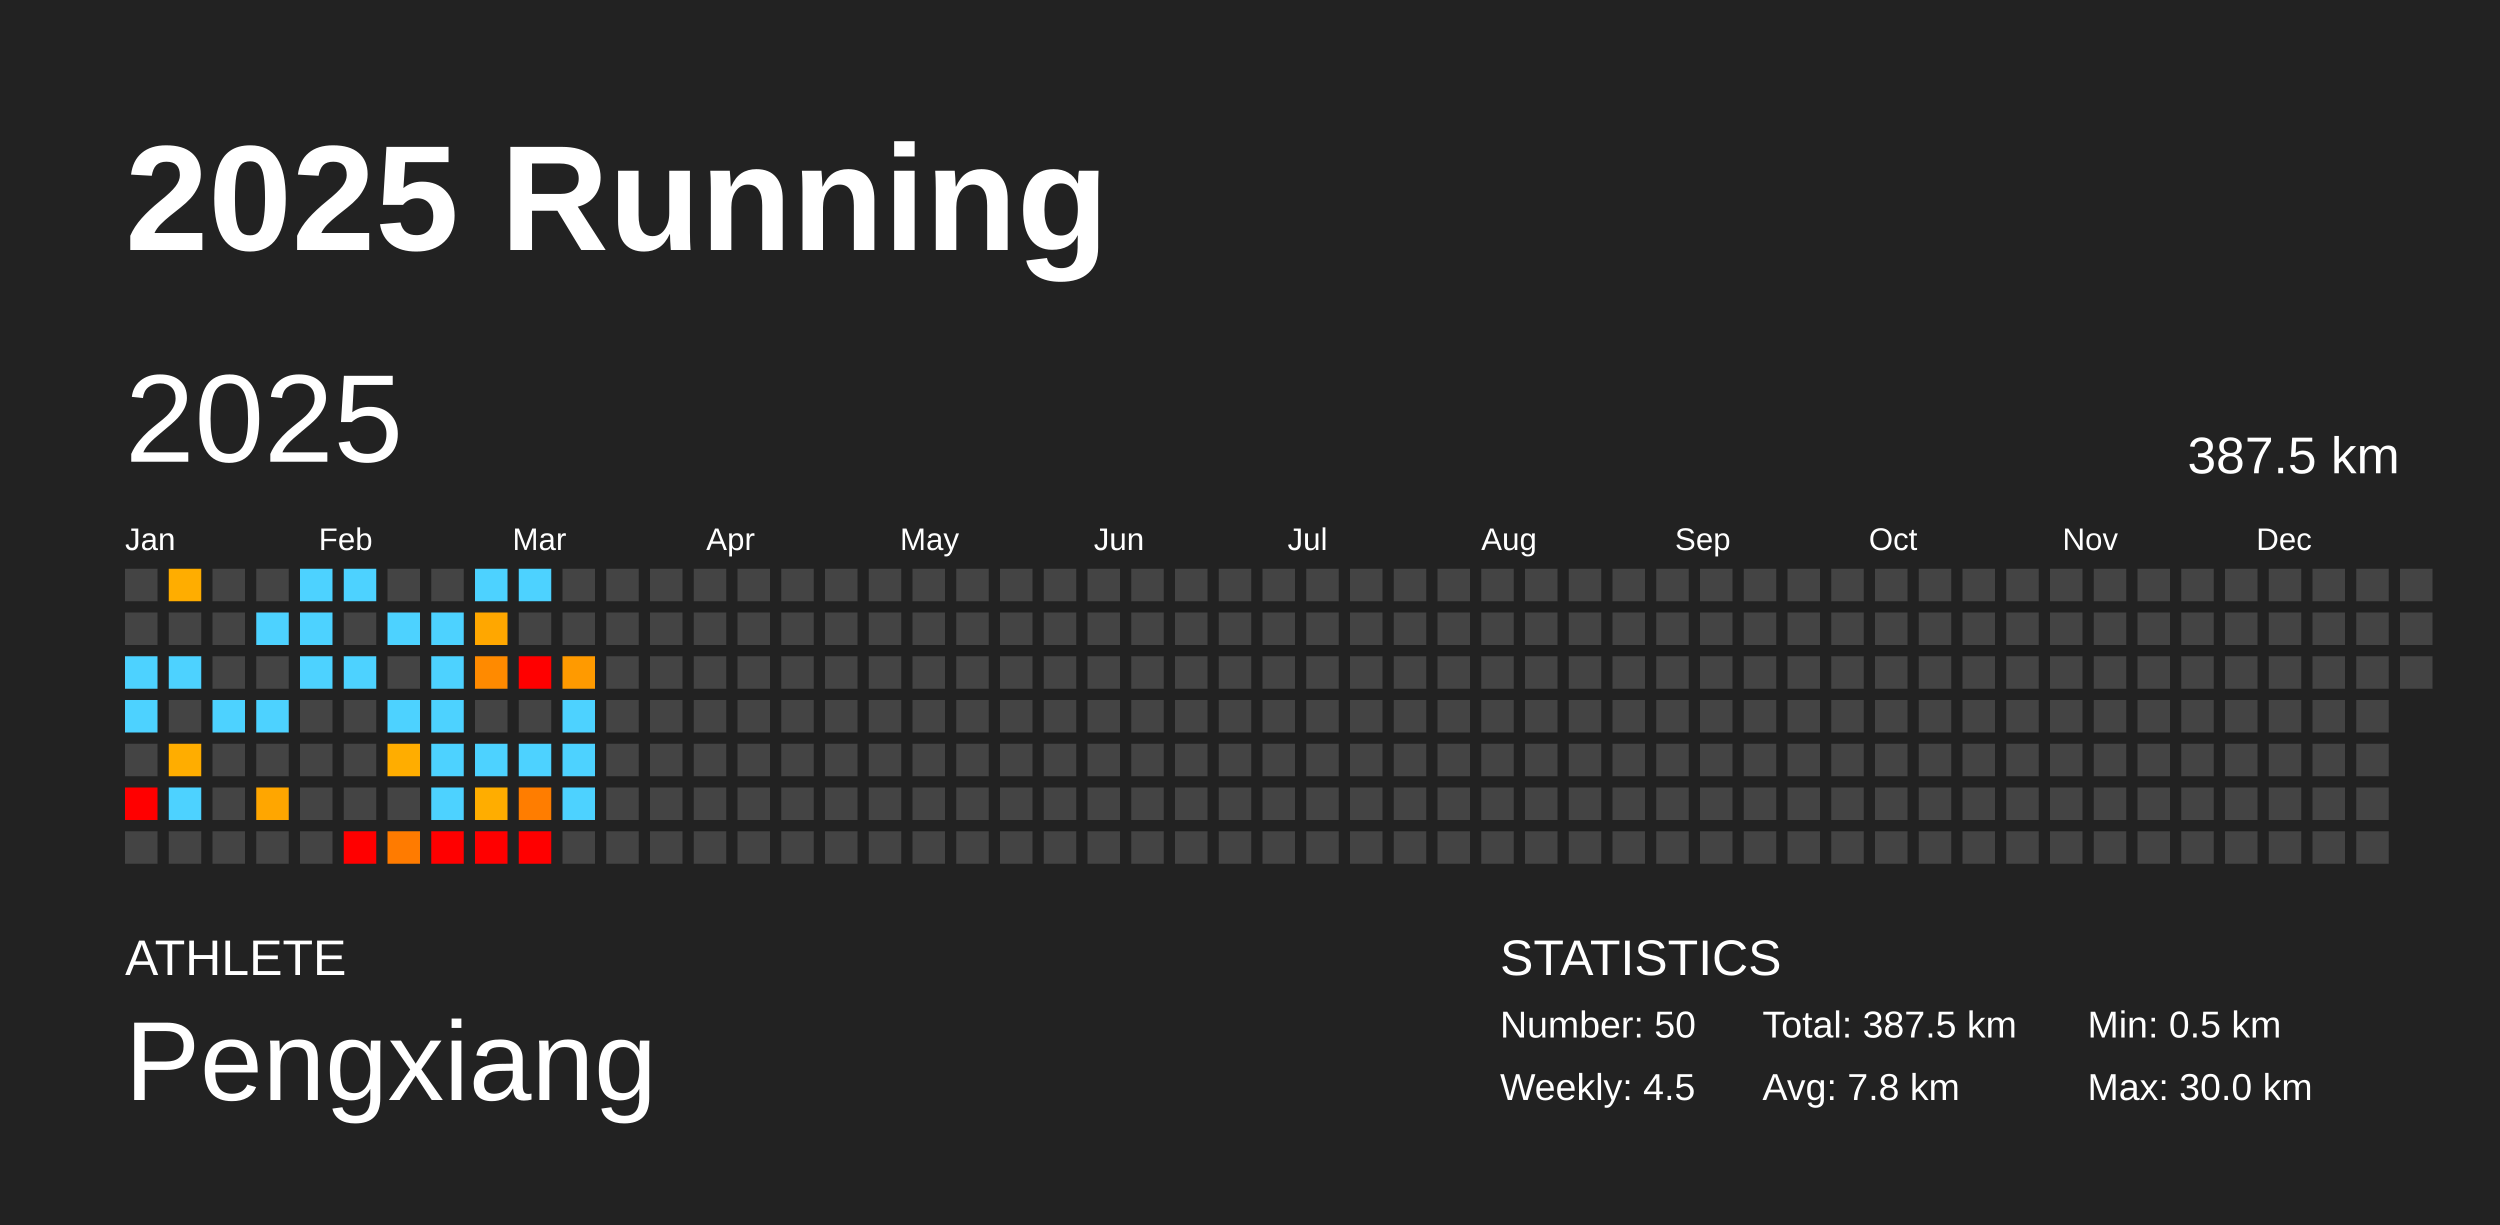
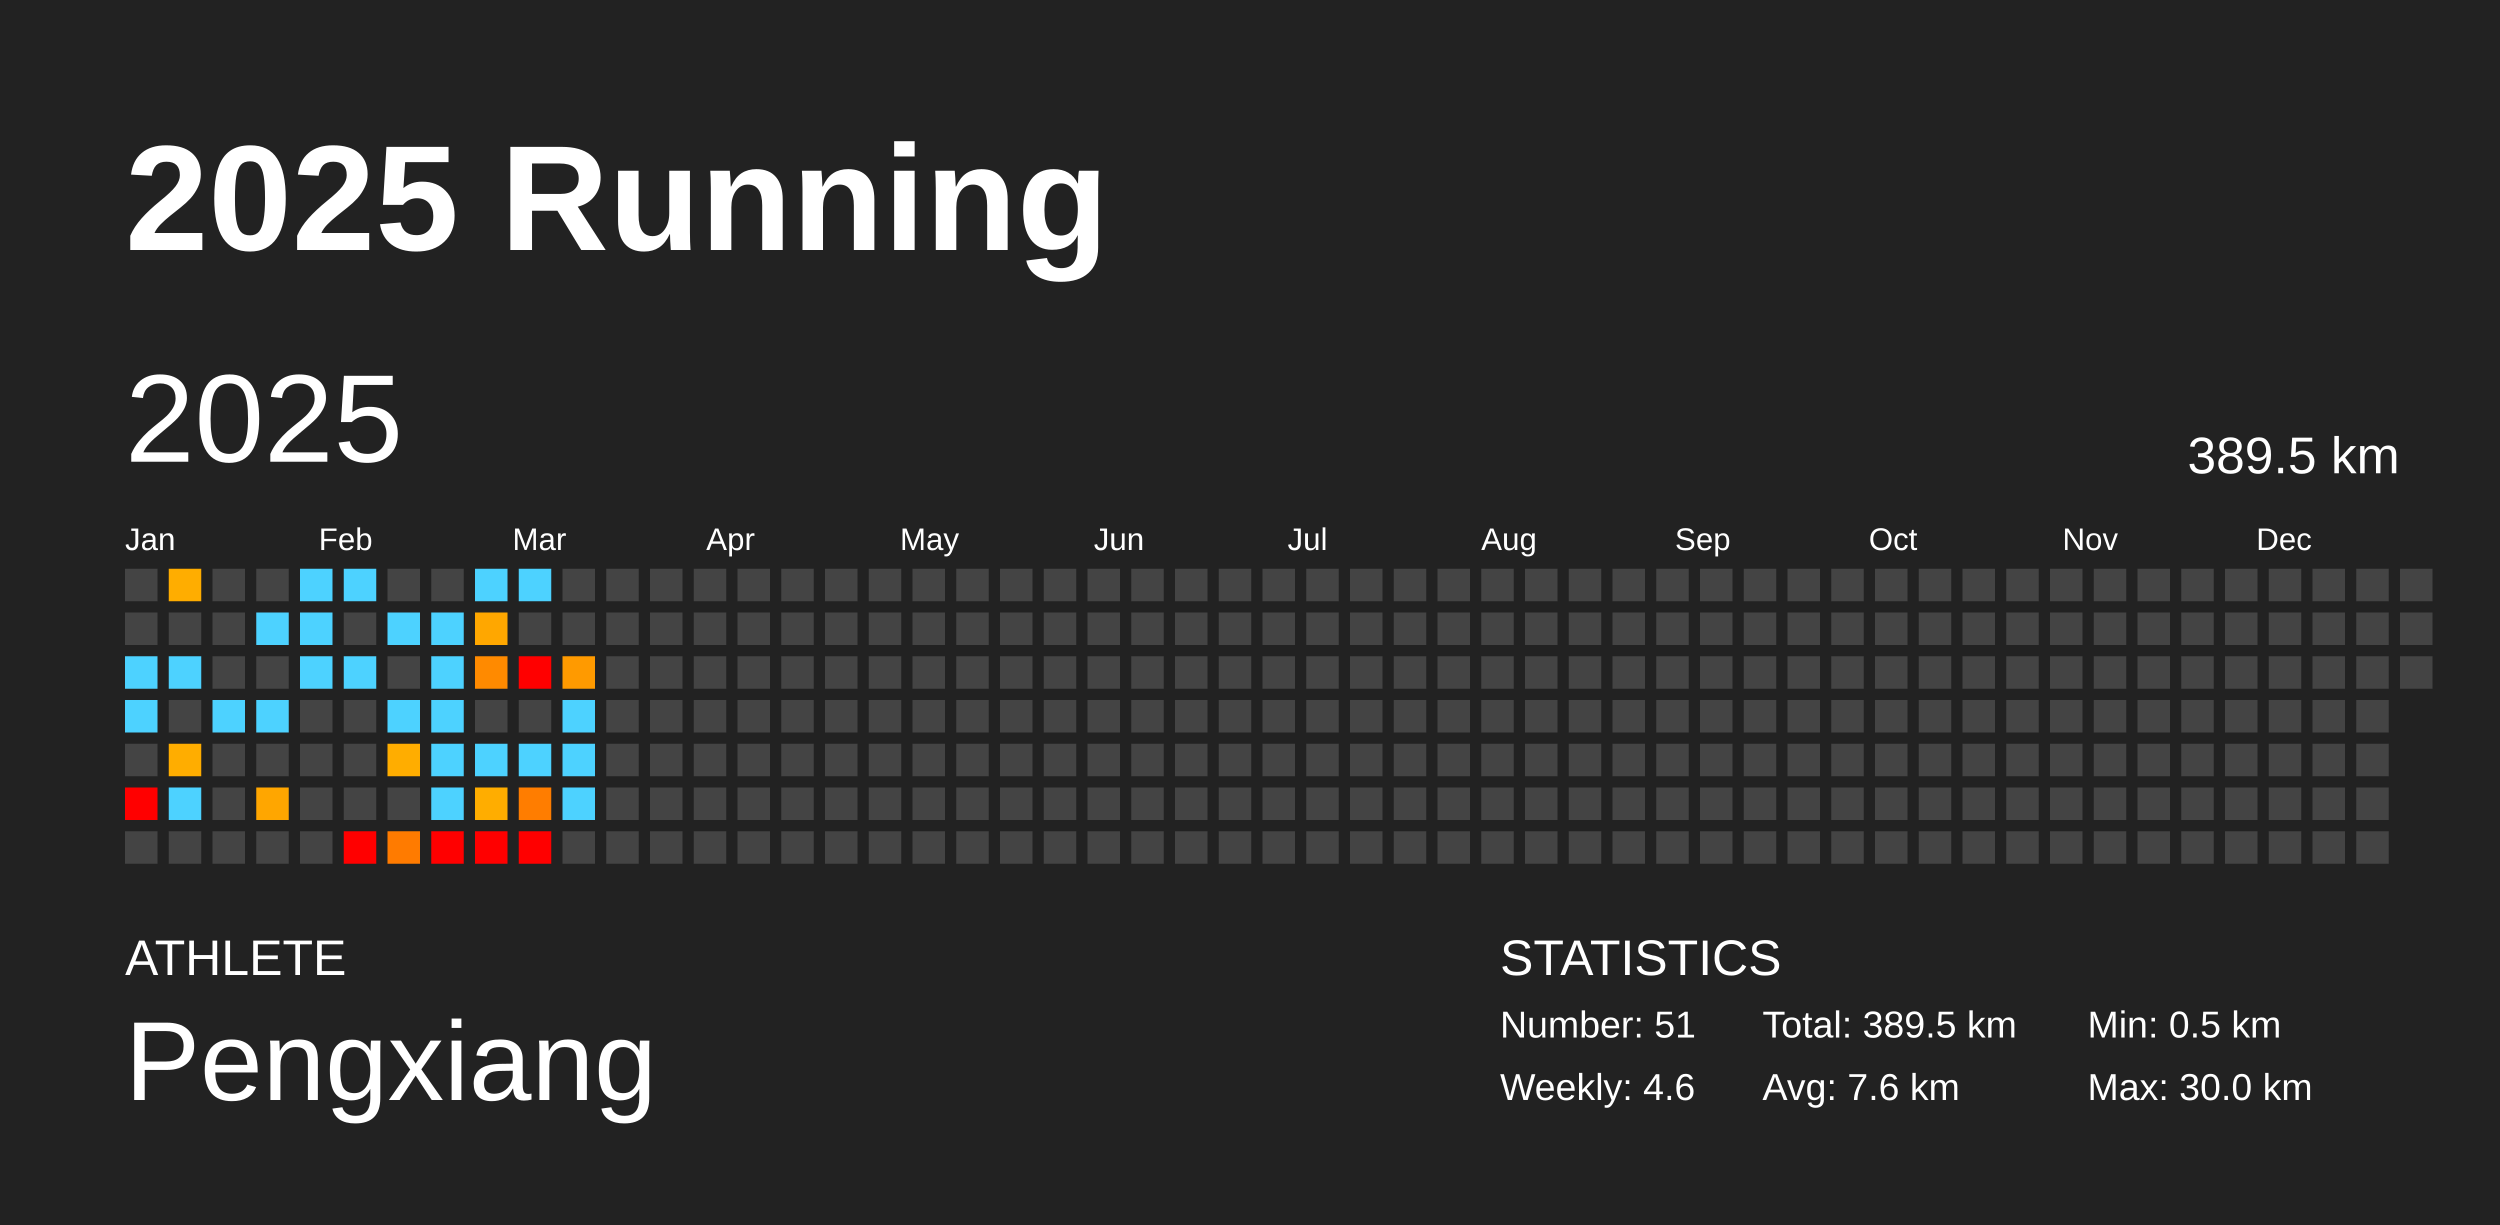
<svg xmlns="http://www.w3.org/2000/svg" baseProfile="full" height="98mm" version="1.1" viewBox="0,0,200,98" width="200mm">
  <defs />
  <rect fill="#222222" height="98" width="200" x="0" y="0" />
  <text fill="#FFFFFF" style="font-size:12px; font-family:Arial; font-weight:bold;" x="10" y="20">2025 Running</text>
  <text fill="#FFFFFF" style="font-size:4px; font-family:Arial" x="10" y="78">ATHLETE</text>
  <text fill="#FFFFFF" style="font-size:9px; font-family:Arial" x="10" y="88">Pengxiang</text>
  <text fill="#FFFFFF" style="font-size:4px; font-family:Arial" x="120" y="78">STATISTICS</text>
-   <text fill="#FFFFFF" style="font-size:3px; font-family:Arial" x="120" y="83">Number: 50</text>
-   <text fill="#FFFFFF" style="font-size:3px; font-family:Arial" x="120" y="88">Weekly: 4.5</text>
-   <text fill="#FFFFFF" style="font-size:3px; font-family:Arial" x="141" y="83">Total: 387.5 km</text>
-   <text fill="#FFFFFF" style="font-size:3px; font-family:Arial" x="141" y="88">Avg: 7.8 km</text>
+   <text fill="#FFFFFF" style="font-size:3px; font-family:Arial" x="120" y="83">Number: 51</text>
+   <text fill="#FFFFFF" style="font-size:3px; font-family:Arial" x="120" y="88">Weekly: 4.6</text>
+   <text fill="#FFFFFF" style="font-size:3px; font-family:Arial" x="141" y="83">Total: 389.5 km</text>
+   <text fill="#FFFFFF" style="font-size:3px; font-family:Arial" x="141" y="88">Avg: 7.6 km</text>
  <text fill="#FFFFFF" style="font-size:3px; font-family:Arial" x="167" y="83">Min: 0.5 km</text>
  <text fill="#FFFFFF" style="font-size:3px; font-family:Arial" x="167" y="88">Max: 30.0 km</text>
  <text dominant-baseline="hanging" fill="#FFFFFF" style="font-size:10.0px; font-family:Arial;" x="10" y="30">2025</text>
-   <text dominant-baseline="hanging" fill="#FFFFFF" style="font-size:4.125px; font-family:Arial;" x="175" y="35">387.5 km</text>
+   <text dominant-baseline="hanging" fill="#FFFFFF" style="font-size:4.125px; font-family:Arial;" x="175" y="35">389.5 km</text>
  <text fill="#FFFFFF" style="font-size:2.5px; font-family:Arial" x="10.0" y="44">Jan</text>
  <text fill="#FFFFFF" style="font-size:2.5px; font-family:Arial" x="25.5" y="44">Feb</text>
  <text fill="#FFFFFF" style="font-size:2.5px; font-family:Arial" x="41.0" y="44">Mar</text>
  <text fill="#FFFFFF" style="font-size:2.5px; font-family:Arial" x="56.5" y="44">Apr</text>
  <text fill="#FFFFFF" style="font-size:2.5px; font-family:Arial" x="72.0" y="44">May</text>
  <text fill="#FFFFFF" style="font-size:2.5px; font-family:Arial" x="87.5" y="44">Jun</text>
  <text fill="#FFFFFF" style="font-size:2.5px; font-family:Arial" x="103.0" y="44">Jul</text>
  <text fill="#FFFFFF" style="font-size:2.5px; font-family:Arial" x="118.5" y="44">Aug</text>
  <text fill="#FFFFFF" style="font-size:2.5px; font-family:Arial" x="134.0" y="44">Sep</text>
  <text fill="#FFFFFF" style="font-size:2.5px; font-family:Arial" x="149.5" y="44">Oct</text>
  <text fill="#FFFFFF" style="font-size:2.5px; font-family:Arial" x="165.0" y="44">Nov</text>
  <text fill="#FFFFFF" style="font-size:2.5px; font-family:Arial" x="180.5" y="44">Dec</text>
  <rect fill="#444444" height="2.6" width="2.6" x="10.0" y="45.5" />
  <rect fill="#444444" height="2.6" width="2.6" x="10.0" y="49.0" />
  <rect fill="#4dd2ff" height="2.6" width="2.6" x="10.0" y="52.5" />
  <rect fill="#4dd2ff" height="2.6" width="2.6" x="10.0" y="56.0" />
  <rect fill="#444444" height="2.6" width="2.6" x="10.0" y="59.5" />
  <rect fill="red" height="2.6" width="2.6" x="10.0" y="63.0" />
  <rect fill="#444444" height="2.6" width="2.6" x="10.0" y="66.5" />
  <rect fill="#ffad00" height="2.6" width="2.6" x="13.5" y="45.5" />
  <rect fill="#444444" height="2.6" width="2.6" x="13.5" y="49.0" />
  <rect fill="#4dd2ff" height="2.6" width="2.6" x="13.5" y="52.5" />
  <rect fill="#444444" height="2.6" width="2.6" x="13.5" y="56.0" />
  <rect fill="#ffad00" height="2.6" width="2.6" x="13.5" y="59.5" />
  <rect fill="#4dd2ff" height="2.6" width="2.6" x="13.5" y="63.0" />
  <rect fill="#444444" height="2.6" width="2.6" x="13.5" y="66.5" />
  <rect fill="#444444" height="2.6" width="2.6" x="17.0" y="45.5" />
  <rect fill="#444444" height="2.6" width="2.6" x="17.0" y="49.0" />
  <rect fill="#444444" height="2.6" width="2.6" x="17.0" y="52.5" />
  <rect fill="#4dd2ff" height="2.6" width="2.6" x="17.0" y="56.0" />
  <rect fill="#444444" height="2.6" width="2.6" x="17.0" y="59.5" />
  <rect fill="#444444" height="2.6" width="2.6" x="17.0" y="63.0" />
  <rect fill="#444444" height="2.6" width="2.6" x="17.0" y="66.5" />
  <rect fill="#444444" height="2.6" width="2.6" x="20.5" y="45.5" />
  <rect fill="#4dd2ff" height="2.6" width="2.6" x="20.5" y="49.0" />
  <rect fill="#444444" height="2.6" width="2.6" x="20.5" y="52.5" />
  <rect fill="#4dd2ff" height="2.6" width="2.6" x="20.5" y="56.0" />
  <rect fill="#444444" height="2.6" width="2.6" x="20.5" y="59.5" />
  <rect fill="#ffa600" height="2.6" width="2.6" x="20.5" y="63.0" />
  <rect fill="#444444" height="2.6" width="2.6" x="20.5" y="66.5" />
  <rect fill="#4dd2ff" height="2.6" width="2.6" x="24.0" y="45.5" />
  <rect fill="#4dd2ff" height="2.6" width="2.6" x="24.0" y="49.0" />
  <rect fill="#4dd2ff" height="2.6" width="2.6" x="24.0" y="52.5" />
  <rect fill="#444444" height="2.6" width="2.6" x="24.0" y="56.0" />
  <rect fill="#444444" height="2.6" width="2.6" x="24.0" y="59.5" />
  <rect fill="#444444" height="2.6" width="2.6" x="24.0" y="63.0" />
  <rect fill="#444444" height="2.6" width="2.6" x="24.0" y="66.5" />
  <rect fill="#4dd2ff" height="2.6" width="2.6" x="27.5" y="45.5" />
  <rect fill="#444444" height="2.6" width="2.6" x="27.5" y="49.0" />
  <rect fill="#4dd2ff" height="2.6" width="2.6" x="27.5" y="52.5" />
  <rect fill="#444444" height="2.6" width="2.6" x="27.5" y="56.0" />
  <rect fill="#444444" height="2.6" width="2.6" x="27.5" y="59.5" />
  <rect fill="#444444" height="2.6" width="2.6" x="27.5" y="63.0" />
  <rect fill="red" height="2.6" width="2.6" x="27.5" y="66.5" />
  <rect fill="#444444" height="2.6" width="2.6" x="31.0" y="45.5" />
  <rect fill="#4dd2ff" height="2.6" width="2.6" x="31.0" y="49.0" />
  <rect fill="#444444" height="2.6" width="2.6" x="31.0" y="52.5" />
  <rect fill="#4dd2ff" height="2.6" width="2.6" x="31.0" y="56.0" />
  <rect fill="#ffad00" height="2.6" width="2.6" x="31.0" y="59.5" />
  <rect fill="#444444" height="2.6" width="2.6" x="31.0" y="63.0" />
  <rect fill="#ff7b00" height="2.6" width="2.6" x="31.0" y="66.5" />
  <rect fill="#444444" height="2.6" width="2.6" x="34.5" y="45.5" />
  <rect fill="#4dd2ff" height="2.6" width="2.6" x="34.5" y="49.0" />
  <rect fill="#4dd2ff" height="2.6" width="2.6" x="34.5" y="52.5" />
  <rect fill="#4dd2ff" height="2.6" width="2.6" x="34.5" y="56.0" />
  <rect fill="#4dd2ff" height="2.6" width="2.6" x="34.5" y="59.5" />
  <rect fill="#4dd2ff" height="2.6" width="2.6" x="34.5" y="63.0" />
  <rect fill="red" height="2.6" width="2.6" x="34.5" y="66.5" />
  <rect fill="#4dd2ff" height="2.6" width="2.6" x="38.0" y="45.5" />
  <rect fill="#ffa700" height="2.6" width="2.6" x="38.0" y="49.0" />
  <rect fill="#ff8a00" height="2.6" width="2.6" x="38.0" y="52.5" />
  <rect fill="#444444" height="2.6" width="2.6" x="38.0" y="56.0" />
  <rect fill="#4dd2ff" height="2.6" width="2.6" x="38.0" y="59.5" />
  <rect fill="#ffad00" height="2.6" width="2.6" x="38.0" y="63.0" />
  <rect fill="red" height="2.6" width="2.6" x="38.0" y="66.5" />
  <rect fill="#4dd2ff" height="2.6" width="2.6" x="41.5" y="45.5" />
  <rect fill="#444444" height="2.6" width="2.6" x="41.5" y="49.0" />
  <rect fill="red" height="2.6" width="2.6" x="41.5" y="52.5" />
  <rect fill="#444444" height="2.6" width="2.6" x="41.5" y="56.0" />
  <rect fill="#4dd2ff" height="2.6" width="2.6" x="41.5" y="59.5" />
  <rect fill="#ff7d00" height="2.6" width="2.6" x="41.5" y="63.0" />
  <rect fill="red" height="2.6" width="2.6" x="41.5" y="66.5" />
  <rect fill="#444444" height="2.6" width="2.6" x="45.0" y="45.5" />
  <rect fill="#444444" height="2.6" width="2.6" x="45.0" y="49.0" />
  <rect fill="#ff9a00" height="2.6" width="2.6" x="45.0" y="52.5" />
  <rect fill="#4dd2ff" height="2.6" width="2.6" x="45.0" y="56.0" />
  <rect fill="#4dd2ff" height="2.6" width="2.6" x="45.0" y="59.5" />
  <rect fill="#4dd2ff" height="2.6" width="2.6" x="45.0" y="63.0" />
  <rect fill="#444444" height="2.6" width="2.6" x="45.0" y="66.5" />
  <rect fill="#444444" height="2.6" width="2.6" x="48.5" y="45.5" />
  <rect fill="#444444" height="2.6" width="2.6" x="48.5" y="49.0" />
  <rect fill="#444444" height="2.6" width="2.6" x="48.5" y="52.5" />
  <rect fill="#444444" height="2.6" width="2.6" x="48.5" y="56.0" />
  <rect fill="#444444" height="2.6" width="2.6" x="48.5" y="59.5" />
  <rect fill="#444444" height="2.6" width="2.6" x="48.5" y="63.0" />
  <rect fill="#444444" height="2.6" width="2.6" x="48.5" y="66.5" />
  <rect fill="#444444" height="2.6" width="2.6" x="52.0" y="45.5" />
  <rect fill="#444444" height="2.6" width="2.6" x="52.0" y="49.0" />
  <rect fill="#444444" height="2.6" width="2.6" x="52.0" y="52.5" />
  <rect fill="#444444" height="2.6" width="2.6" x="52.0" y="56.0" />
  <rect fill="#444444" height="2.6" width="2.6" x="52.0" y="59.5" />
  <rect fill="#444444" height="2.6" width="2.6" x="52.0" y="63.0" />
  <rect fill="#444444" height="2.6" width="2.6" x="52.0" y="66.5" />
  <rect fill="#444444" height="2.6" width="2.6" x="55.5" y="45.5" />
  <rect fill="#444444" height="2.6" width="2.6" x="55.5" y="49.0" />
  <rect fill="#444444" height="2.6" width="2.6" x="55.5" y="52.5" />
  <rect fill="#444444" height="2.6" width="2.6" x="55.5" y="56.0" />
  <rect fill="#444444" height="2.6" width="2.6" x="55.5" y="59.5" />
  <rect fill="#444444" height="2.6" width="2.6" x="55.5" y="63.0" />
  <rect fill="#444444" height="2.6" width="2.6" x="55.5" y="66.5" />
  <rect fill="#444444" height="2.6" width="2.6" x="59.0" y="45.5" />
  <rect fill="#444444" height="2.6" width="2.6" x="59.0" y="49.0" />
  <rect fill="#444444" height="2.6" width="2.6" x="59.0" y="52.5" />
  <rect fill="#444444" height="2.6" width="2.6" x="59.0" y="56.0" />
  <rect fill="#444444" height="2.6" width="2.6" x="59.0" y="59.5" />
  <rect fill="#444444" height="2.6" width="2.6" x="59.0" y="63.0" />
  <rect fill="#444444" height="2.6" width="2.6" x="59.0" y="66.5" />
  <rect fill="#444444" height="2.6" width="2.6" x="62.5" y="45.5" />
  <rect fill="#444444" height="2.6" width="2.6" x="62.5" y="49.0" />
  <rect fill="#444444" height="2.6" width="2.6" x="62.5" y="52.5" />
  <rect fill="#444444" height="2.6" width="2.6" x="62.5" y="56.0" />
  <rect fill="#444444" height="2.6" width="2.6" x="62.5" y="59.5" />
  <rect fill="#444444" height="2.6" width="2.6" x="62.5" y="63.0" />
  <rect fill="#444444" height="2.6" width="2.6" x="62.5" y="66.5" />
  <rect fill="#444444" height="2.6" width="2.6" x="66.0" y="45.5" />
  <rect fill="#444444" height="2.6" width="2.6" x="66.0" y="49.0" />
  <rect fill="#444444" height="2.6" width="2.6" x="66.0" y="52.5" />
  <rect fill="#444444" height="2.6" width="2.6" x="66.0" y="56.0" />
  <rect fill="#444444" height="2.6" width="2.6" x="66.0" y="59.5" />
  <rect fill="#444444" height="2.6" width="2.6" x="66.0" y="63.0" />
  <rect fill="#444444" height="2.6" width="2.6" x="66.0" y="66.5" />
  <rect fill="#444444" height="2.6" width="2.6" x="69.5" y="45.5" />
  <rect fill="#444444" height="2.6" width="2.6" x="69.5" y="49.0" />
  <rect fill="#444444" height="2.6" width="2.6" x="69.5" y="52.5" />
  <rect fill="#444444" height="2.6" width="2.6" x="69.5" y="56.0" />
  <rect fill="#444444" height="2.6" width="2.6" x="69.5" y="59.5" />
  <rect fill="#444444" height="2.6" width="2.6" x="69.5" y="63.0" />
  <rect fill="#444444" height="2.6" width="2.6" x="69.5" y="66.5" />
  <rect fill="#444444" height="2.6" width="2.6" x="73.0" y="45.5" />
  <rect fill="#444444" height="2.6" width="2.6" x="73.0" y="49.0" />
  <rect fill="#444444" height="2.6" width="2.6" x="73.0" y="52.5" />
  <rect fill="#444444" height="2.6" width="2.6" x="73.0" y="56.0" />
  <rect fill="#444444" height="2.6" width="2.6" x="73.0" y="59.5" />
  <rect fill="#444444" height="2.6" width="2.6" x="73.0" y="63.0" />
  <rect fill="#444444" height="2.6" width="2.6" x="73.0" y="66.5" />
  <rect fill="#444444" height="2.6" width="2.6" x="76.5" y="45.5" />
  <rect fill="#444444" height="2.6" width="2.6" x="76.5" y="49.0" />
  <rect fill="#444444" height="2.6" width="2.6" x="76.5" y="52.5" />
  <rect fill="#444444" height="2.6" width="2.6" x="76.5" y="56.0" />
  <rect fill="#444444" height="2.6" width="2.6" x="76.5" y="59.5" />
  <rect fill="#444444" height="2.6" width="2.6" x="76.5" y="63.0" />
  <rect fill="#444444" height="2.6" width="2.6" x="76.5" y="66.5" />
  <rect fill="#444444" height="2.6" width="2.6" x="80.0" y="45.5" />
  <rect fill="#444444" height="2.6" width="2.6" x="80.0" y="49.0" />
  <rect fill="#444444" height="2.6" width="2.6" x="80.0" y="52.5" />
  <rect fill="#444444" height="2.6" width="2.6" x="80.0" y="56.0" />
  <rect fill="#444444" height="2.6" width="2.6" x="80.0" y="59.5" />
  <rect fill="#444444" height="2.6" width="2.6" x="80.0" y="63.0" />
  <rect fill="#444444" height="2.6" width="2.6" x="80.0" y="66.5" />
  <rect fill="#444444" height="2.6" width="2.6" x="83.5" y="45.5" />
  <rect fill="#444444" height="2.6" width="2.6" x="83.5" y="49.0" />
  <rect fill="#444444" height="2.6" width="2.6" x="83.5" y="52.5" />
  <rect fill="#444444" height="2.6" width="2.6" x="83.5" y="56.0" />
  <rect fill="#444444" height="2.6" width="2.6" x="83.5" y="59.5" />
  <rect fill="#444444" height="2.6" width="2.6" x="83.5" y="63.0" />
  <rect fill="#444444" height="2.6" width="2.6" x="83.5" y="66.5" />
  <rect fill="#444444" height="2.6" width="2.6" x="87.0" y="45.5" />
  <rect fill="#444444" height="2.6" width="2.6" x="87.0" y="49.0" />
  <rect fill="#444444" height="2.6" width="2.6" x="87.0" y="52.5" />
  <rect fill="#444444" height="2.6" width="2.6" x="87.0" y="56.0" />
  <rect fill="#444444" height="2.6" width="2.6" x="87.0" y="59.5" />
  <rect fill="#444444" height="2.6" width="2.6" x="87.0" y="63.0" />
  <rect fill="#444444" height="2.6" width="2.6" x="87.0" y="66.5" />
  <rect fill="#444444" height="2.6" width="2.6" x="90.5" y="45.5" />
  <rect fill="#444444" height="2.6" width="2.6" x="90.5" y="49.0" />
  <rect fill="#444444" height="2.6" width="2.6" x="90.5" y="52.5" />
  <rect fill="#444444" height="2.6" width="2.6" x="90.5" y="56.0" />
  <rect fill="#444444" height="2.6" width="2.6" x="90.5" y="59.5" />
  <rect fill="#444444" height="2.6" width="2.6" x="90.5" y="63.0" />
  <rect fill="#444444" height="2.6" width="2.6" x="90.5" y="66.5" />
  <rect fill="#444444" height="2.6" width="2.6" x="94.0" y="45.5" />
  <rect fill="#444444" height="2.6" width="2.6" x="94.0" y="49.0" />
  <rect fill="#444444" height="2.6" width="2.6" x="94.0" y="52.5" />
  <rect fill="#444444" height="2.6" width="2.6" x="94.0" y="56.0" />
  <rect fill="#444444" height="2.6" width="2.6" x="94.0" y="59.5" />
  <rect fill="#444444" height="2.6" width="2.6" x="94.0" y="63.0" />
  <rect fill="#444444" height="2.6" width="2.6" x="94.0" y="66.5" />
  <rect fill="#444444" height="2.6" width="2.6" x="97.5" y="45.5" />
  <rect fill="#444444" height="2.6" width="2.6" x="97.5" y="49.0" />
  <rect fill="#444444" height="2.6" width="2.6" x="97.5" y="52.5" />
  <rect fill="#444444" height="2.6" width="2.6" x="97.5" y="56.0" />
  <rect fill="#444444" height="2.6" width="2.6" x="97.5" y="59.5" />
  <rect fill="#444444" height="2.6" width="2.6" x="97.5" y="63.0" />
  <rect fill="#444444" height="2.6" width="2.6" x="97.5" y="66.5" />
  <rect fill="#444444" height="2.6" width="2.6" x="101.0" y="45.5" />
  <rect fill="#444444" height="2.6" width="2.6" x="101.0" y="49.0" />
  <rect fill="#444444" height="2.6" width="2.6" x="101.0" y="52.5" />
  <rect fill="#444444" height="2.6" width="2.6" x="101.0" y="56.0" />
  <rect fill="#444444" height="2.6" width="2.6" x="101.0" y="59.5" />
  <rect fill="#444444" height="2.6" width="2.6" x="101.0" y="63.0" />
  <rect fill="#444444" height="2.6" width="2.6" x="101.0" y="66.5" />
  <rect fill="#444444" height="2.6" width="2.6" x="104.5" y="45.5" />
  <rect fill="#444444" height="2.6" width="2.6" x="104.5" y="49.0" />
  <rect fill="#444444" height="2.6" width="2.6" x="104.5" y="52.5" />
  <rect fill="#444444" height="2.6" width="2.6" x="104.5" y="56.0" />
  <rect fill="#444444" height="2.6" width="2.6" x="104.5" y="59.5" />
  <rect fill="#444444" height="2.6" width="2.6" x="104.5" y="63.0" />
  <rect fill="#444444" height="2.6" width="2.6" x="104.5" y="66.5" />
  <rect fill="#444444" height="2.6" width="2.6" x="108.0" y="45.5" />
  <rect fill="#444444" height="2.6" width="2.6" x="108.0" y="49.0" />
  <rect fill="#444444" height="2.6" width="2.6" x="108.0" y="52.5" />
  <rect fill="#444444" height="2.6" width="2.6" x="108.0" y="56.0" />
  <rect fill="#444444" height="2.6" width="2.6" x="108.0" y="59.5" />
  <rect fill="#444444" height="2.6" width="2.6" x="108.0" y="63.0" />
  <rect fill="#444444" height="2.6" width="2.6" x="108.0" y="66.5" />
  <rect fill="#444444" height="2.6" width="2.6" x="111.5" y="45.5" />
  <rect fill="#444444" height="2.6" width="2.6" x="111.5" y="49.0" />
  <rect fill="#444444" height="2.6" width="2.6" x="111.5" y="52.5" />
  <rect fill="#444444" height="2.6" width="2.6" x="111.5" y="56.0" />
  <rect fill="#444444" height="2.6" width="2.6" x="111.5" y="59.5" />
  <rect fill="#444444" height="2.6" width="2.6" x="111.5" y="63.0" />
  <rect fill="#444444" height="2.6" width="2.6" x="111.5" y="66.5" />
  <rect fill="#444444" height="2.6" width="2.6" x="115.0" y="45.5" />
  <rect fill="#444444" height="2.6" width="2.6" x="115.0" y="49.0" />
  <rect fill="#444444" height="2.6" width="2.6" x="115.0" y="52.5" />
  <rect fill="#444444" height="2.6" width="2.6" x="115.0" y="56.0" />
  <rect fill="#444444" height="2.6" width="2.6" x="115.0" y="59.5" />
  <rect fill="#444444" height="2.6" width="2.6" x="115.0" y="63.0" />
  <rect fill="#444444" height="2.6" width="2.6" x="115.0" y="66.5" />
  <rect fill="#444444" height="2.6" width="2.6" x="118.5" y="45.5" />
  <rect fill="#444444" height="2.6" width="2.6" x="118.5" y="49.0" />
  <rect fill="#444444" height="2.6" width="2.6" x="118.5" y="52.5" />
  <rect fill="#444444" height="2.6" width="2.6" x="118.5" y="56.0" />
  <rect fill="#444444" height="2.6" width="2.6" x="118.5" y="59.5" />
  <rect fill="#444444" height="2.6" width="2.6" x="118.5" y="63.0" />
  <rect fill="#444444" height="2.6" width="2.6" x="118.5" y="66.5" />
  <rect fill="#444444" height="2.6" width="2.6" x="122.0" y="45.5" />
  <rect fill="#444444" height="2.6" width="2.6" x="122.0" y="49.0" />
  <rect fill="#444444" height="2.6" width="2.6" x="122.0" y="52.5" />
  <rect fill="#444444" height="2.6" width="2.6" x="122.0" y="56.0" />
  <rect fill="#444444" height="2.6" width="2.6" x="122.0" y="59.5" />
  <rect fill="#444444" height="2.6" width="2.6" x="122.0" y="63.0" />
  <rect fill="#444444" height="2.6" width="2.6" x="122.0" y="66.5" />
  <rect fill="#444444" height="2.6" width="2.6" x="125.5" y="45.5" />
  <rect fill="#444444" height="2.6" width="2.6" x="125.5" y="49.0" />
  <rect fill="#444444" height="2.6" width="2.6" x="125.5" y="52.5" />
  <rect fill="#444444" height="2.6" width="2.6" x="125.5" y="56.0" />
  <rect fill="#444444" height="2.6" width="2.6" x="125.5" y="59.5" />
  <rect fill="#444444" height="2.6" width="2.6" x="125.5" y="63.0" />
  <rect fill="#444444" height="2.6" width="2.6" x="125.5" y="66.5" />
  <rect fill="#444444" height="2.6" width="2.6" x="129.0" y="45.5" />
  <rect fill="#444444" height="2.6" width="2.6" x="129.0" y="49.0" />
  <rect fill="#444444" height="2.6" width="2.6" x="129.0" y="52.5" />
  <rect fill="#444444" height="2.6" width="2.6" x="129.0" y="56.0" />
  <rect fill="#444444" height="2.6" width="2.6" x="129.0" y="59.5" />
  <rect fill="#444444" height="2.6" width="2.6" x="129.0" y="63.0" />
  <rect fill="#444444" height="2.6" width="2.6" x="129.0" y="66.5" />
  <rect fill="#444444" height="2.6" width="2.6" x="132.5" y="45.5" />
  <rect fill="#444444" height="2.6" width="2.6" x="132.5" y="49.0" />
  <rect fill="#444444" height="2.6" width="2.6" x="132.5" y="52.5" />
  <rect fill="#444444" height="2.6" width="2.6" x="132.5" y="56.0" />
  <rect fill="#444444" height="2.6" width="2.6" x="132.5" y="59.5" />
  <rect fill="#444444" height="2.6" width="2.6" x="132.5" y="63.0" />
  <rect fill="#444444" height="2.6" width="2.6" x="132.5" y="66.5" />
  <rect fill="#444444" height="2.6" width="2.6" x="136.0" y="45.5" />
  <rect fill="#444444" height="2.6" width="2.6" x="136.0" y="49.0" />
  <rect fill="#444444" height="2.6" width="2.6" x="136.0" y="52.5" />
  <rect fill="#444444" height="2.6" width="2.6" x="136.0" y="56.0" />
  <rect fill="#444444" height="2.6" width="2.6" x="136.0" y="59.5" />
  <rect fill="#444444" height="2.6" width="2.6" x="136.0" y="63.0" />
  <rect fill="#444444" height="2.6" width="2.6" x="136.0" y="66.5" />
  <rect fill="#444444" height="2.6" width="2.6" x="139.5" y="45.5" />
  <rect fill="#444444" height="2.6" width="2.6" x="139.5" y="49.0" />
  <rect fill="#444444" height="2.6" width="2.6" x="139.5" y="52.5" />
  <rect fill="#444444" height="2.6" width="2.6" x="139.5" y="56.0" />
  <rect fill="#444444" height="2.6" width="2.6" x="139.5" y="59.5" />
  <rect fill="#444444" height="2.6" width="2.6" x="139.5" y="63.0" />
  <rect fill="#444444" height="2.6" width="2.6" x="139.5" y="66.5" />
  <rect fill="#444444" height="2.6" width="2.6" x="143.0" y="45.5" />
  <rect fill="#444444" height="2.6" width="2.6" x="143.0" y="49.0" />
  <rect fill="#444444" height="2.6" width="2.6" x="143.0" y="52.5" />
  <rect fill="#444444" height="2.6" width="2.6" x="143.0" y="56.0" />
  <rect fill="#444444" height="2.6" width="2.6" x="143.0" y="59.5" />
  <rect fill="#444444" height="2.6" width="2.6" x="143.0" y="63.0" />
  <rect fill="#444444" height="2.6" width="2.6" x="143.0" y="66.5" />
  <rect fill="#444444" height="2.6" width="2.6" x="146.5" y="45.5" />
  <rect fill="#444444" height="2.6" width="2.6" x="146.5" y="49.0" />
  <rect fill="#444444" height="2.6" width="2.6" x="146.5" y="52.5" />
  <rect fill="#444444" height="2.6" width="2.6" x="146.5" y="56.0" />
  <rect fill="#444444" height="2.6" width="2.6" x="146.5" y="59.5" />
  <rect fill="#444444" height="2.6" width="2.6" x="146.5" y="63.0" />
  <rect fill="#444444" height="2.6" width="2.6" x="146.5" y="66.5" />
  <rect fill="#444444" height="2.6" width="2.6" x="150.0" y="45.5" />
  <rect fill="#444444" height="2.6" width="2.6" x="150.0" y="49.0" />
  <rect fill="#444444" height="2.6" width="2.6" x="150.0" y="52.5" />
  <rect fill="#444444" height="2.6" width="2.6" x="150.0" y="56.0" />
  <rect fill="#444444" height="2.6" width="2.6" x="150.0" y="59.5" />
  <rect fill="#444444" height="2.6" width="2.6" x="150.0" y="63.0" />
  <rect fill="#444444" height="2.6" width="2.6" x="150.0" y="66.5" />
  <rect fill="#444444" height="2.6" width="2.6" x="153.5" y="45.5" />
  <rect fill="#444444" height="2.6" width="2.6" x="153.5" y="49.0" />
  <rect fill="#444444" height="2.6" width="2.6" x="153.5" y="52.5" />
  <rect fill="#444444" height="2.6" width="2.6" x="153.5" y="56.0" />
  <rect fill="#444444" height="2.6" width="2.6" x="153.5" y="59.5" />
  <rect fill="#444444" height="2.6" width="2.6" x="153.5" y="63.0" />
  <rect fill="#444444" height="2.6" width="2.6" x="153.5" y="66.5" />
  <rect fill="#444444" height="2.6" width="2.6" x="157.0" y="45.5" />
  <rect fill="#444444" height="2.6" width="2.6" x="157.0" y="49.0" />
  <rect fill="#444444" height="2.6" width="2.6" x="157.0" y="52.5" />
  <rect fill="#444444" height="2.6" width="2.6" x="157.0" y="56.0" />
  <rect fill="#444444" height="2.6" width="2.6" x="157.0" y="59.5" />
  <rect fill="#444444" height="2.6" width="2.6" x="157.0" y="63.0" />
  <rect fill="#444444" height="2.6" width="2.6" x="157.0" y="66.5" />
  <rect fill="#444444" height="2.6" width="2.6" x="160.5" y="45.5" />
  <rect fill="#444444" height="2.6" width="2.6" x="160.5" y="49.0" />
  <rect fill="#444444" height="2.6" width="2.6" x="160.5" y="52.5" />
  <rect fill="#444444" height="2.6" width="2.6" x="160.5" y="56.0" />
  <rect fill="#444444" height="2.6" width="2.6" x="160.5" y="59.5" />
  <rect fill="#444444" height="2.6" width="2.6" x="160.5" y="63.0" />
  <rect fill="#444444" height="2.6" width="2.6" x="160.5" y="66.5" />
  <rect fill="#444444" height="2.6" width="2.6" x="164.0" y="45.5" />
  <rect fill="#444444" height="2.6" width="2.6" x="164.0" y="49.0" />
  <rect fill="#444444" height="2.6" width="2.6" x="164.0" y="52.5" />
  <rect fill="#444444" height="2.6" width="2.6" x="164.0" y="56.0" />
  <rect fill="#444444" height="2.6" width="2.6" x="164.0" y="59.5" />
  <rect fill="#444444" height="2.6" width="2.6" x="164.0" y="63.0" />
  <rect fill="#444444" height="2.6" width="2.6" x="164.0" y="66.5" />
  <rect fill="#444444" height="2.6" width="2.6" x="167.5" y="45.5" />
  <rect fill="#444444" height="2.6" width="2.6" x="167.5" y="49.0" />
  <rect fill="#444444" height="2.6" width="2.6" x="167.5" y="52.5" />
  <rect fill="#444444" height="2.6" width="2.6" x="167.5" y="56.0" />
  <rect fill="#444444" height="2.6" width="2.6" x="167.5" y="59.5" />
  <rect fill="#444444" height="2.6" width="2.6" x="167.5" y="63.0" />
  <rect fill="#444444" height="2.6" width="2.6" x="167.5" y="66.5" />
  <rect fill="#444444" height="2.6" width="2.6" x="171.0" y="45.5" />
  <rect fill="#444444" height="2.6" width="2.6" x="171.0" y="49.0" />
  <rect fill="#444444" height="2.6" width="2.6" x="171.0" y="52.5" />
  <rect fill="#444444" height="2.6" width="2.6" x="171.0" y="56.0" />
  <rect fill="#444444" height="2.6" width="2.6" x="171.0" y="59.5" />
  <rect fill="#444444" height="2.6" width="2.6" x="171.0" y="63.0" />
  <rect fill="#444444" height="2.6" width="2.6" x="171.0" y="66.5" />
  <rect fill="#444444" height="2.6" width="2.6" x="174.5" y="45.5" />
  <rect fill="#444444" height="2.6" width="2.6" x="174.5" y="49.0" />
  <rect fill="#444444" height="2.6" width="2.6" x="174.5" y="52.5" />
  <rect fill="#444444" height="2.6" width="2.6" x="174.5" y="56.0" />
  <rect fill="#444444" height="2.6" width="2.6" x="174.5" y="59.5" />
  <rect fill="#444444" height="2.6" width="2.6" x="174.5" y="63.0" />
  <rect fill="#444444" height="2.6" width="2.6" x="174.5" y="66.5" />
  <rect fill="#444444" height="2.6" width="2.6" x="178.0" y="45.5" />
  <rect fill="#444444" height="2.6" width="2.6" x="178.0" y="49.0" />
  <rect fill="#444444" height="2.6" width="2.6" x="178.0" y="52.5" />
  <rect fill="#444444" height="2.6" width="2.6" x="178.0" y="56.0" />
  <rect fill="#444444" height="2.6" width="2.6" x="178.0" y="59.5" />
  <rect fill="#444444" height="2.6" width="2.6" x="178.0" y="63.0" />
  <rect fill="#444444" height="2.6" width="2.6" x="178.0" y="66.5" />
  <rect fill="#444444" height="2.6" width="2.6" x="181.5" y="45.5" />
  <rect fill="#444444" height="2.6" width="2.6" x="181.5" y="49.0" />
  <rect fill="#444444" height="2.6" width="2.6" x="181.5" y="52.5" />
  <rect fill="#444444" height="2.6" width="2.6" x="181.5" y="56.0" />
  <rect fill="#444444" height="2.6" width="2.6" x="181.5" y="59.5" />
  <rect fill="#444444" height="2.6" width="2.6" x="181.5" y="63.0" />
  <rect fill="#444444" height="2.6" width="2.6" x="181.5" y="66.5" />
  <rect fill="#444444" height="2.6" width="2.6" x="185.0" y="45.5" />
  <rect fill="#444444" height="2.6" width="2.6" x="185.0" y="49.0" />
  <rect fill="#444444" height="2.6" width="2.6" x="185.0" y="52.5" />
  <rect fill="#444444" height="2.6" width="2.6" x="185.0" y="56.0" />
  <rect fill="#444444" height="2.6" width="2.6" x="185.0" y="59.5" />
  <rect fill="#444444" height="2.6" width="2.6" x="185.0" y="63.0" />
  <rect fill="#444444" height="2.6" width="2.6" x="185.0" y="66.5" />
  <rect fill="#444444" height="2.6" width="2.6" x="188.5" y="45.5" />
  <rect fill="#444444" height="2.6" width="2.6" x="188.5" y="49.0" />
  <rect fill="#444444" height="2.6" width="2.6" x="188.5" y="52.5" />
  <rect fill="#444444" height="2.6" width="2.6" x="188.5" y="56.0" />
  <rect fill="#444444" height="2.6" width="2.6" x="188.5" y="59.5" />
  <rect fill="#444444" height="2.6" width="2.6" x="188.5" y="63.0" />
  <rect fill="#444444" height="2.6" width="2.6" x="188.5" y="66.5" />
  <rect fill="#444444" height="2.6" width="2.6" x="192.0" y="45.5" />
  <rect fill="#444444" height="2.6" width="2.6" x="192.0" y="49.0" />
  <rect fill="#444444" height="2.6" width="2.6" x="192.0" y="52.5" />
</svg>
